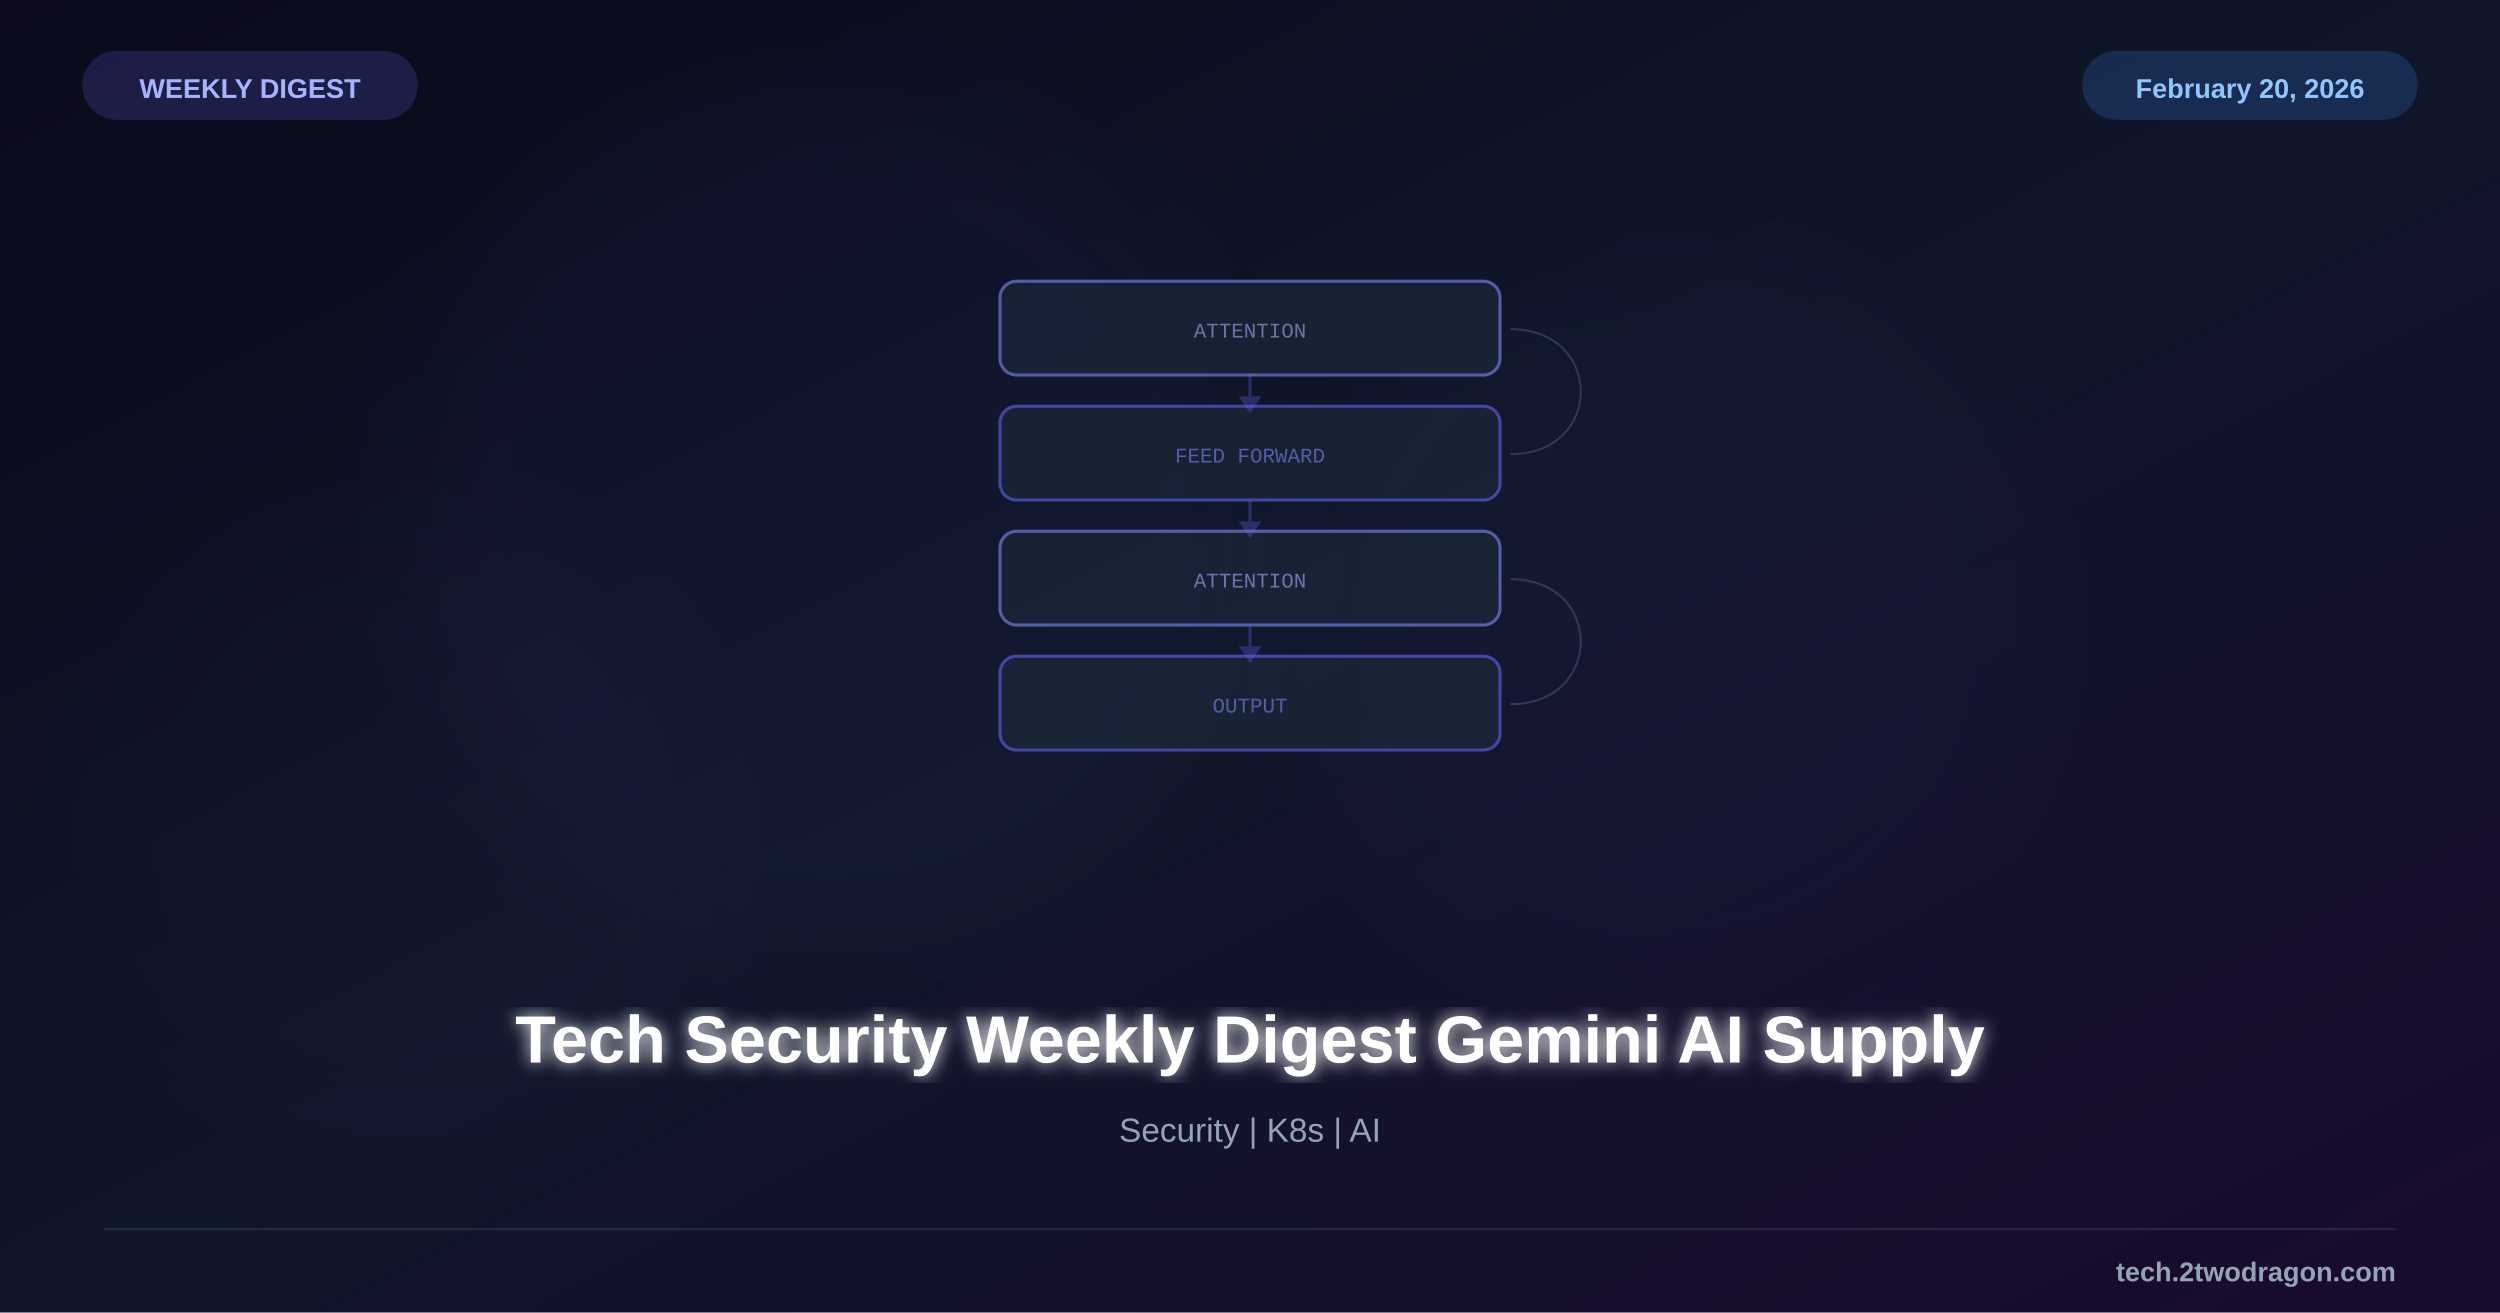
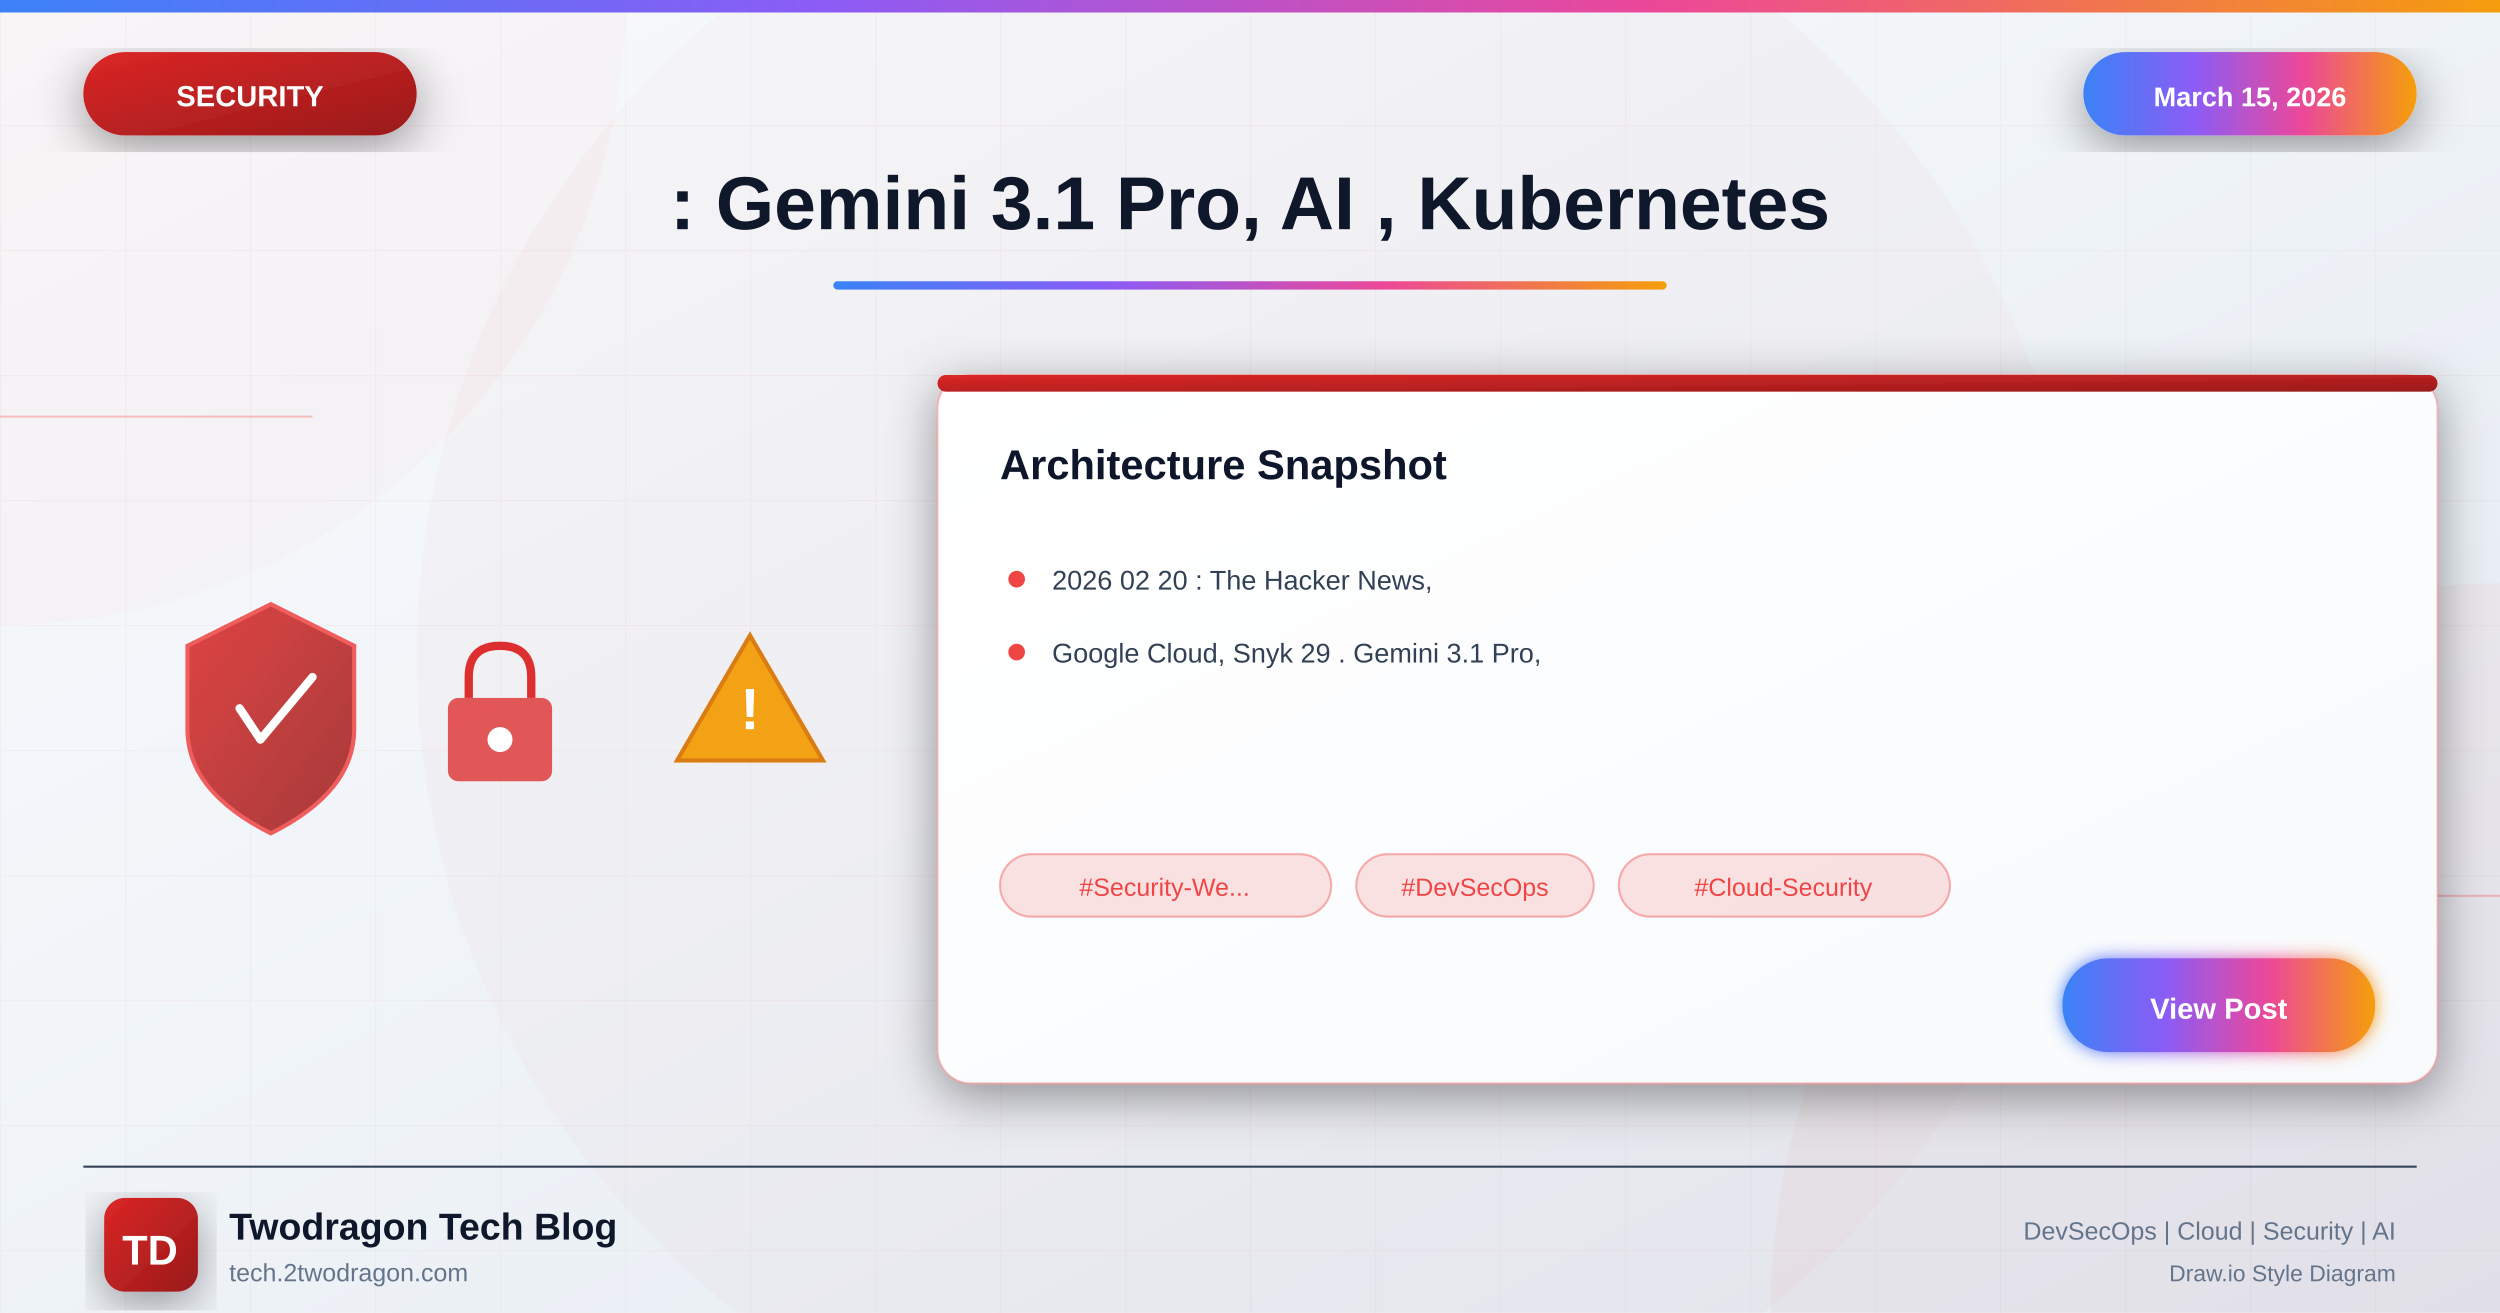
<svg xmlns="http://www.w3.org/2000/svg" viewBox="0 0 1200 630">
  <defs>
-     <linearGradient id="bg" x1="0%" y1="0%" x2="100%" y2="100%">
-       <stop offset="0%" style="stop-color:#0a0a1a" />
-       <stop offset="50%" style="stop-color:#0f1629" />
-       <stop offset="100%" style="stop-color:#1a0a2e" />
+     <linearGradient id="bgGradient" x1="0%" y1="0%" x2="100%" y2="100%">
+       <stop offset="0%" style="stop-color:#f8fafc" />
+       <stop offset="40%" style="stop-color:#f1f5f9" />
+       <stop offset="100%" style="stop-color:#e2e8f0" />
    </linearGradient>
-     <filter id="glow">
-       <feGaussianBlur stdDeviation="4" result="b" />
+     <linearGradient id="securityGradient" x1="0%" y1="0%" x2="100%" y2="100%">
+       <stop offset="0%" style="stop-color:#dc2626" />
+       <stop offset="100%" style="stop-color:#991b1b" />
+     </linearGradient>
+     <linearGradient id="accentGradient" x1="0%" y1="0%" x2="100%" y2="0%">
+       <stop offset="0%" style="stop-color:#3b82f6" />
+       <stop offset="33%" style="stop-color:#8b5cf6" />
+       <stop offset="66%" style="stop-color:#ec4899" />
+       <stop offset="100%" style="stop-color:#f59e0b" />
+     </linearGradient>
+     <linearGradient id="cardGradient" x1="0%" y1="0%" x2="100%" y2="100%">
+       <stop offset="0%" style="stop-color:#ffffff" />
+       <stop offset="100%" style="stop-color:#f8fafc" />
+     </linearGradient>
+     <linearGradient id="fireGradient" x1="0%" y1="100%" x2="0%" y2="0%">
+       <stop offset="0%" style="stop-color:#dc2626" />
+       <stop offset="50%" style="stop-color:#f59e0b" />
+       <stop offset="100%" style="stop-color:#fbbf24" />
+     </linearGradient>
+     <filter id="glow" x="-50%" y="-50%" width="200%" height="200%">
+       <feGaussianBlur stdDeviation="4" result="blur" />
      <feMerge>
-         <feMergeNode in="b" />
+         <feMergeNode in="blur" />
        <feMergeNode in="SourceGraphic" />
      </feMerge>
    </filter>
-     <filter id="sg">
-       <feGaussianBlur stdDeviation="25" />
+     <filter id="strongGlow" x="-100%" y="-100%" width="300%" height="300%">
+       <feGaussianBlur stdDeviation="8" result="blur" />
+       <feMerge>
+         <feMergeNode in="blur" />
+         <feMergeNode in="blur" />
+         <feMergeNode in="SourceGraphic" />
+       </feMerge>
+     </filter>
+     <filter id="shadow" x="-20%" y="-20%" width="140%" height="140%">
+       <feDropShadow dx="0" dy="6" stdDeviation="12" flood-color="#000" flood-opacity="0.4" />
+     </filter>
+     <filter id="innerGlow">
+       <feGaussianBlur in="SourceAlpha" stdDeviation="3" result="blur" />
+       <feOffset in="blur" dx="0" dy="0" />
+       <feComposite in2="SourceAlpha" operator="arithmetic" k2="-1" k3="1" />
+       <feColorMatrix type="matrix" values="0 0 0 0 1 0 0 0 0 1 0 0 0 0 1 0 0 0 0.5 0" />
+       <feBlend in2="SourceGraphic" />
    </filter>
  </defs>
-   <rect width="1200" height="630" fill="url(#bg)" />
-   <circle cx="400" cy="250" r="200" fill="#6366f1" opacity="0.04" filter="url(#sg)" />
-   <circle cx="800" cy="300" r="180" fill="#6366f1" opacity="0.03" filter="url(#sg)" />
-   <circle cx="200" cy="400" r="150" fill="#8b5cf6" opacity="0.02" filter="url(#sg)" />
-   <g transform="translate(600,255)">
-     <g opacity="0.6">
-       <rect x="-120" y="-120" width="240" height="45" rx="8" fill="#1e293b" stroke="#818cf8" stroke-width="1.5" />
-       <text x="0" y="-93" font-family="Courier New" font-size="10" fill="#a5b4fc" text-anchor="middle">ATTENTION</text>
-       <rect x="-120" y="-60" width="240" height="45" rx="8" fill="#1e293b" stroke="#6366f1" stroke-width="1.5" />
-       <text x="0" y="-33" font-family="Courier New" font-size="10" fill="#818cf8" text-anchor="middle">FEED FORWARD</text>
-       <rect x="-120" y="0" width="240" height="45" rx="8" fill="#1e293b" stroke="#818cf8" stroke-width="1.5" />
-       <text x="0" y="27" font-family="Courier New" font-size="10" fill="#a5b4fc" text-anchor="middle">ATTENTION</text>
-       <rect x="-120" y="60" width="240" height="45" rx="8" fill="#1e293b" stroke="#6366f1" stroke-width="1.5" />
-       <text x="0" y="87" font-family="Courier New" font-size="10" fill="#818cf8" text-anchor="middle">OUTPUT</text>
+   <rect width="1200" height="630" fill="url(#bgGradient)" />
+   <pattern id="grid" width="60" height="60" patternUnits="userSpaceOnUse">
+     <path d="M 60 0 L 0 0 0 60" fill="none" stroke="#ef4444" stroke-opacity="0.05" stroke-width="1" />
+   </pattern>
+   <rect width="1200" height="630" fill="url(#grid)" />
+   <circle cx="0" cy="0" r="300" fill="#ef4444" fill-opacity="0.03" />
+   <circle cx="1200" cy="630" r="350" fill="#dc2626" fill-opacity="0.04" />
+   <circle cx="600" cy="315" r="400" fill="#dc2626" fill-opacity="0.02" />
+   <line x1="0" y1="200" x2="150" y2="200" stroke="#ef4444" stroke-width="1" opacity="0.3" />
+   <line x1="1050" y1="430" x2="1200" y2="430" stroke="#ef4444" stroke-width="1" opacity="0.3" />
+   <rect x="0" y="0" width="1200" height="6" fill="url(#accentGradient)" />
+   <g filter="url(#shadow)">
+     <rect x="40" y="25" width="160" height="40" rx="20" fill="url(#securityGradient)" />
+     <text x="120" y="51" font-family="Arial, sans-serif" font-size="14" font-weight="bold" fill="white" text-anchor="middle">SECURITY</text>
+   </g>
+   <g filter="url(#shadow)">
+     <rect x="1000" y="25" width="160" height="40" rx="20" fill="url(#accentGradient)" />
+     <text x="1080" y="51" font-family="Arial, sans-serif" font-size="13" font-weight="bold" fill="white" text-anchor="middle">March 15, 2026</text>
+   </g>
+   <text x="600" y="110" font-family="Arial, sans-serif" font-size="36" font-weight="bold" fill="#0f172a" text-anchor="middle">: Gemini 3.1 Pro, AI , Kubernetes</text>
+   <rect x="400" y="135" width="400" height="4" rx="2" fill="url(#accentGradient)" />
+   <g opacity="0.95">
+     <g transform="translate(80, 280)">
+       <path d="M50 10 L90 30 L90 70 Q90 100 50 120 Q10 100 10 70 L10 30 Z" fill="url(#securityGradient)" stroke="#ef4444" stroke-width="2" opacity="0.9" />
+       <path d="M35 60 L45 75 L70 45" fill="none" stroke="white" stroke-width="4" stroke-linecap="round" stroke-linejoin="round" />
    </g>
-     <g stroke="#6366f1" stroke-width="1.5" opacity="0.3" fill="#6366f1">
-       <line x1="0" y1="-75" x2="0" y2="-62" />
-       <polygon points="-4,-64 0,-58 4,-64" />
-       <line x1="0" y1="-15" x2="0" y2="-2" />
-       <polygon points="-4,-4 0,2 4,-4" />
-       <line x1="0" y1="45" x2="0" y2="58" />
-       <polygon points="-4,56 0,62 4,56" />
+     <g transform="translate(200, 300)">
+       <rect x="15" y="35" width="50" height="40" rx="5" fill="#dc2626" opacity="0.8" />
+       <path d="M25 35 L25 25 Q25 10 40 10 Q55 10 55 25 L55 35" fill="none" stroke="#dc2626" stroke-width="4" />
+       <circle cx="40" cy="55" r="6" fill="white" />
    </g>
-     <g stroke="#a5b4fc" stroke-width="1" opacity="0.2">
-       <path d="M125,-97 C170,-97 170,-37 125,-37" fill="none" />
-       <path d="M125,23 C170,23 170,83 125,83" fill="none" />
+     <g transform="translate(320, 290)">
+       <path d="M40 15 L75 75 L5 75 Z" fill="#f59e0b" stroke="#d97706" stroke-width="2" />
+       <text x="40" y="60" font-family="Arial, sans-serif" font-size="28" font-weight="bold" fill="white" text-anchor="middle">!</text>
    </g>
  </g>
-   <text x="600" y="510" font-family="Arial, sans-serif" font-size="32" font-weight="bold" fill="white" text-anchor="middle" filter="url(#glow)">Tech Security Weekly Digest Gemini AI Supply</text>
-   <text x="600" y="548" font-family="Arial, sans-serif" font-size="16" fill="#94a3b8" text-anchor="middle">Security | K8s | AI</text>
-   <rect x="40" y="25" width="160" height="32" rx="16" fill="#6366f1" opacity="0.2" stroke="#6366f1" stroke-width="1" />
-   <text x="120" y="47" font-family="Arial, sans-serif" font-size="13" font-weight="bold" fill="#a5b4fc" text-anchor="middle">WEEKLY DIGEST</text>
-   <rect x="1000" y="25" width="160" height="32" rx="16" fill="#3b82f6" opacity="0.2" stroke="#3b82f6" stroke-width="1" />
-   <text x="1080" y="47" font-family="Arial, sans-serif" font-size="13" font-weight="bold" fill="#93c5fd" text-anchor="middle">February 20, 2026</text>
-   <line x1="50" y1="590" x2="1150" y2="590" stroke="#334155" stroke-width="1" opacity="0.5" />
-   <text x="1150" y="615" font-family="Arial, sans-serif" font-size="13" font-weight="bold" fill="#94a3b8" text-anchor="end">tech.2twodragon.com</text>
+   <g transform="translate(450, 180)" filter="url(#shadow)">
+     <rect width="720" height="340" rx="16" fill="url(#cardGradient)" stroke="#ef4444" stroke-width="1" stroke-opacity="0.3" />
+     <rect x="0" y="0" width="720" height="8" rx="4" fill="url(#securityGradient)" />
+     <text x="30" y="50" font-family="Arial, sans-serif" font-size="20" font-weight="bold" fill="#0f172a">Architecture Snapshot</text>
+     <g transform="translate(30, 90)">
+       <circle cx="8" cy="8" r="4" fill="#ef4444" />
+       <text x="25" y="13" font-family="Arial, sans-serif" font-size="13" fill="#334155">2026 02 20 : The Hacker News,</text>
+     </g>
+     <g transform="translate(30, 125)">
+       <circle cx="8" cy="8" r="4" fill="#ef4444" />
+       <text x="25" y="13" font-family="Arial, sans-serif" font-size="13" fill="#334155">Google Cloud, Snyk 29 . Gemini 3.1 Pro,</text>
+     </g>
+     <g transform="translate(30, 230)">
+       <rect x="0" y="0" width="159" height="30" rx="15" fill="#ef4444" fill-opacity="0.15" stroke="#ef4444" stroke-width="1" stroke-opacity="0.4" />
+       <text x="79" y="20" font-family="Arial, sans-serif" font-size="12" fill="#ef4444" text-anchor="middle">#Security-We...</text>
+       <rect x="171" y="0" width="114" height="30" rx="15" fill="#ef4444" fill-opacity="0.15" stroke="#ef4444" stroke-width="1" stroke-opacity="0.4" />
+       <text x="228" y="20" font-family="Arial, sans-serif" font-size="12" fill="#ef4444" text-anchor="middle">#DevSecOps</text>
+       <rect x="297" y="0" width="159" height="30" rx="15" fill="#ef4444" fill-opacity="0.15" stroke="#ef4444" stroke-width="1" stroke-opacity="0.4" />
+       <text x="376" y="20" font-family="Arial, sans-serif" font-size="12" fill="#ef4444" text-anchor="middle">#Cloud-Security</text>
+     </g>
+     <g transform="translate(540, 280)">
+       <rect width="150" height="45" rx="22" fill="url(#accentGradient)" filter="url(#glow)" />
+       <text x="75" y="29" font-family="Arial, sans-serif" font-size="14" font-weight="bold" fill="white" text-anchor="middle">View Post</text>
+     </g>
+   </g>
+   <line x1="40" y1="560" x2="1160" y2="560" stroke="#334155" stroke-width="1" />
+   <g transform="translate(50, 575)">
+     <rect width="45" height="45" rx="10" fill="url(#securityGradient)" filter="url(#shadow)" />
+     <text x="22" y="32" font-family="Arial, sans-serif" font-size="20" font-weight="bold" fill="white" text-anchor="middle">TD</text>
+   </g>
+   <text x="110" y="595" font-family="Arial, sans-serif" font-size="18" font-weight="bold" fill="#0f172a">Twodragon Tech Blog</text>
+   <text x="110" y="615" font-family="Arial, sans-serif" font-size="12" fill="#64748b">tech.2twodragon.com</text>
+   <text x="1150" y="595" font-family="Arial, sans-serif" font-size="12" fill="#64748b" text-anchor="end">DevSecOps | Cloud | Security | AI</text>
+   <text x="1150" y="615" font-family="Arial, sans-serif" font-size="11" fill="#64748b" text-anchor="end">Draw.io Style Diagram</text>
</svg>
